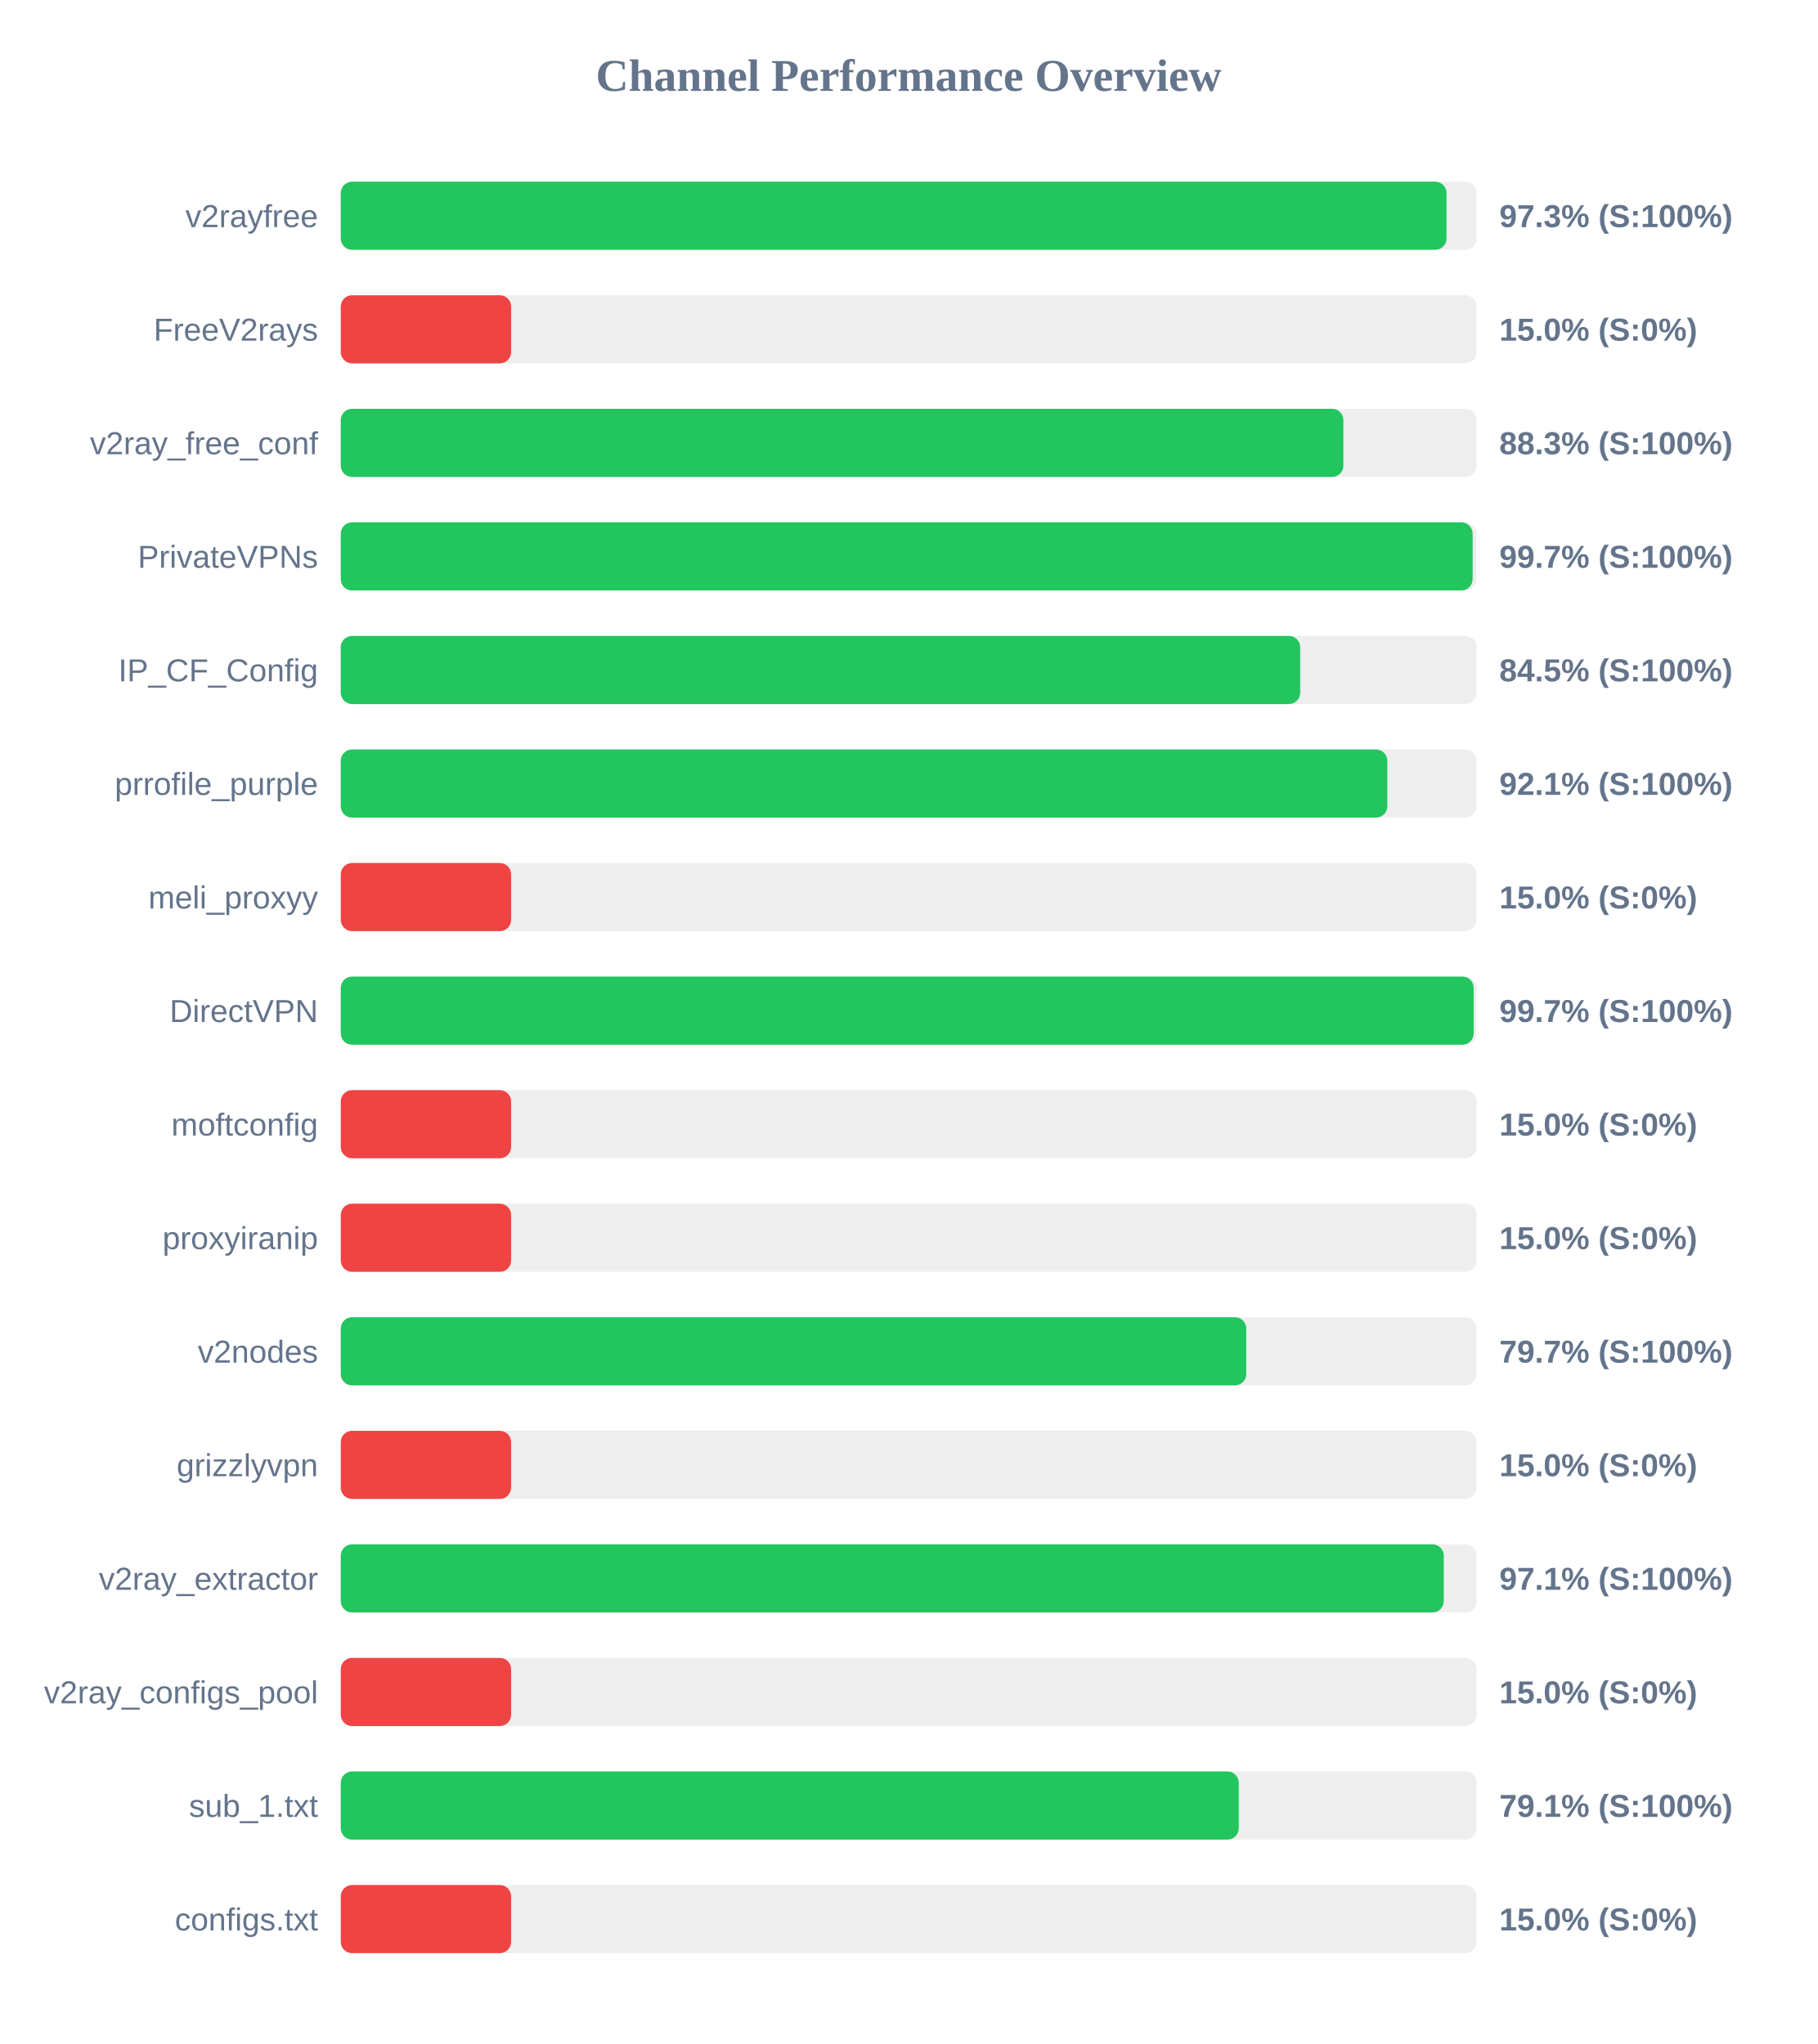
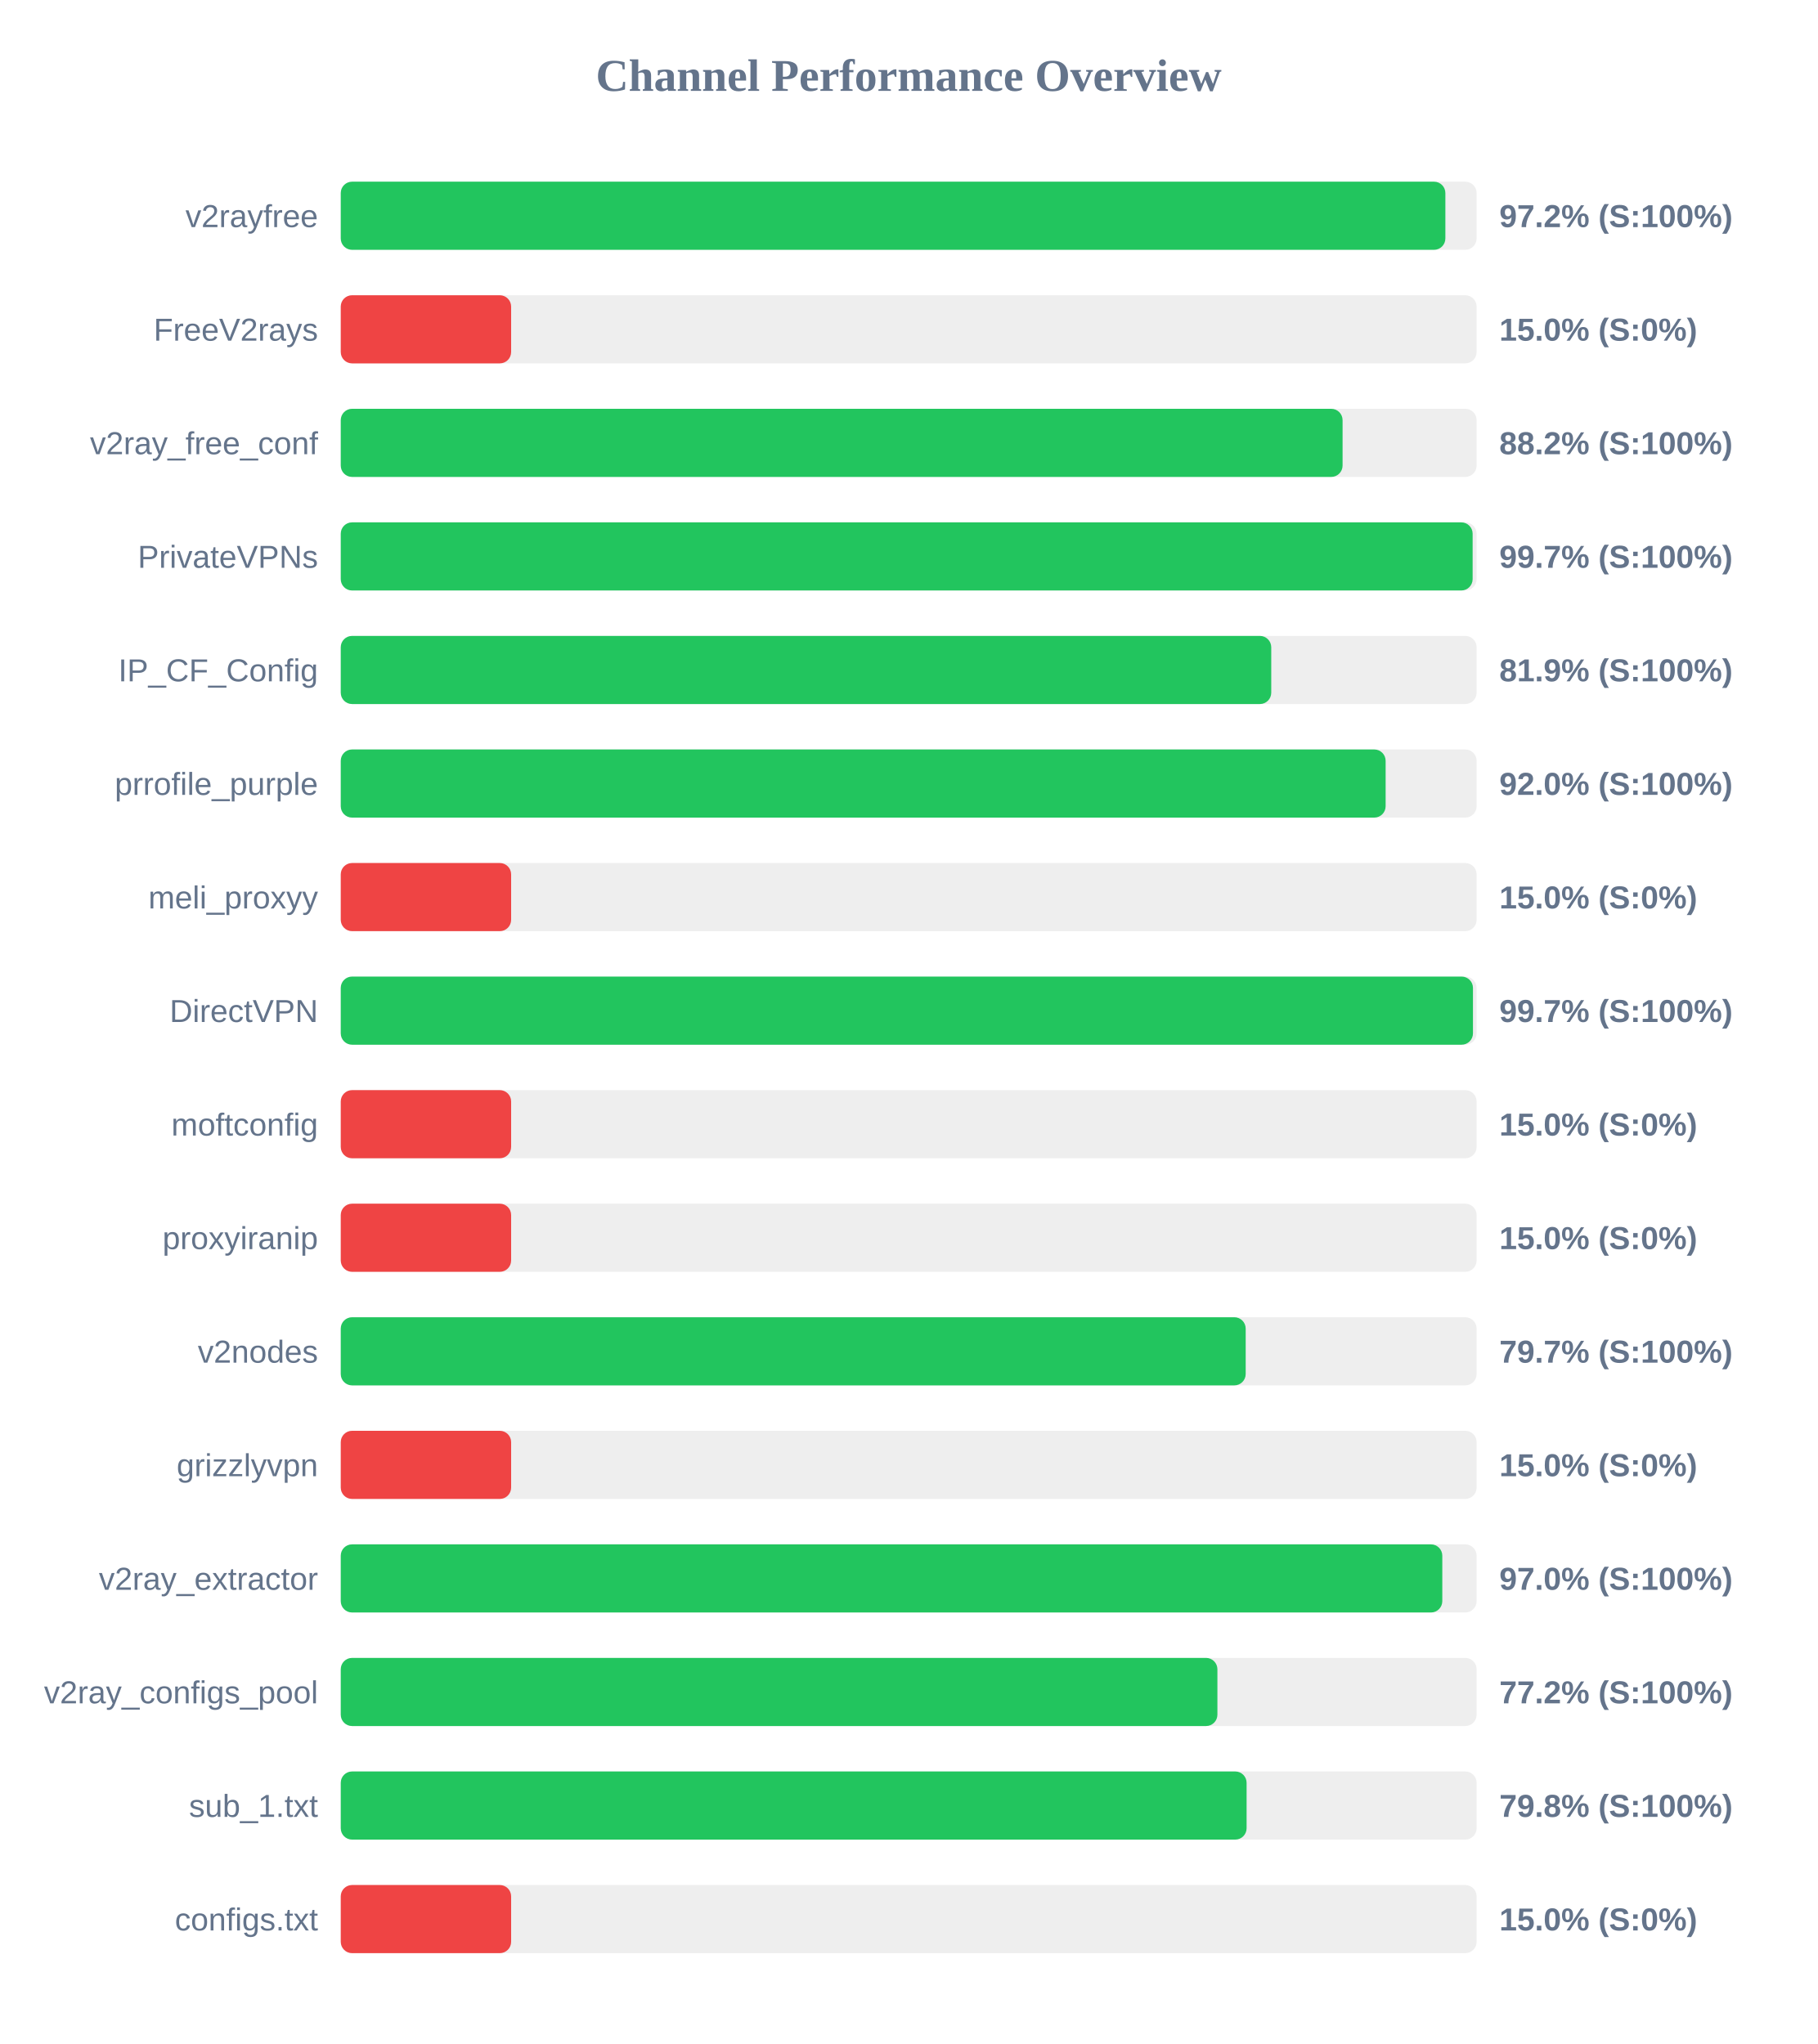
<svg xmlns="http://www.w3.org/2000/svg" width="800" height="900" version="1.1">
  <style>
        .row { font: 14px Arial; fill: #64748b; }
        .score { font: bold 14px Arial; fill: #64748b; }
    </style>
  <text x="400" y="40" text-anchor="middle" font-size="20px" font-weight="bold" fill="#64748b">Channel Performance Overview</text>
  <rect x="150" y="80" width="500" height="30" fill="#eee" rx="5" />
-   <rect x="150" y="80" width="486.75" height="30" fill="#22c55e" rx="5" />
+   <rect x="150" y="80" width="486.25" height="30" fill="#22c55e" rx="5" />
  <text x="140" y="100" text-anchor="end" class="row">v2rayfree</text>
-   <text x="660" y="100" text-anchor="start" class="score">97.3% (S:100%)</text>
+   <text x="660" y="100" text-anchor="start" class="score">97.2% (S:100%)</text>
  <rect x="150" y="130" width="500" height="30" fill="#eee" rx="5" />
  <rect x="150" y="130" width="75.0" height="30" fill="#ef4444" rx="5" />
  <text x="140" y="150" text-anchor="end" class="row">FreeV2rays</text>
  <text x="660" y="150" text-anchor="start" class="score">15.0% (S:0%)</text>
  <rect x="150" y="180" width="500" height="30" fill="#eee" rx="5" />
-   <rect x="150" y="180" width="441.35" height="30" fill="#22c55e" rx="5" />
+   <rect x="150" y="180" width="441.0" height="30" fill="#22c55e" rx="5" />
  <text x="140" y="200" text-anchor="end" class="row">v2ray_free_conf</text>
-   <text x="660" y="200" text-anchor="start" class="score">88.3% (S:100%)</text>
+   <text x="660" y="200" text-anchor="start" class="score">88.2% (S:100%)</text>
  <rect x="150" y="230" width="500" height="30" fill="#eee" rx="5" />
  <rect x="150" y="230" width="498.25" height="30" fill="#22c55e" rx="5" />
  <text x="140" y="250" text-anchor="end" class="row">PrivateVPNs</text>
  <text x="660" y="250" text-anchor="start" class="score">99.7% (S:100%)</text>
  <rect x="150" y="280" width="500" height="30" fill="#eee" rx="5" />
-   <rect x="150" y="280" width="422.35" height="30" fill="#22c55e" rx="5" />
+   <rect x="150" y="280" width="409.6" height="30" fill="#22c55e" rx="5" />
  <text x="140" y="300" text-anchor="end" class="row">IP_CF_Config</text>
-   <text x="660" y="300" text-anchor="start" class="score">84.5% (S:100%)</text>
+   <text x="660" y="300" text-anchor="start" class="score">81.9% (S:100%)</text>
  <rect x="150" y="330" width="500" height="30" fill="#eee" rx="5" />
-   <rect x="150" y="330" width="460.7" height="30" fill="#22c55e" rx="5" />
+   <rect x="150" y="330" width="459.95" height="30" fill="#22c55e" rx="5" />
  <text x="140" y="350" text-anchor="end" class="row">prrofile_purple</text>
-   <text x="660" y="350" text-anchor="start" class="score">92.1% (S:100%)</text>
+   <text x="660" y="350" text-anchor="start" class="score">92.0% (S:100%)</text>
  <rect x="150" y="380" width="500" height="30" fill="#eee" rx="5" />
  <rect x="150" y="380" width="75.0" height="30" fill="#ef4444" rx="5" />
  <text x="140" y="400" text-anchor="end" class="row">meli_proxyy</text>
  <text x="660" y="400" text-anchor="start" class="score">15.0% (S:0%)</text>
  <rect x="150" y="430" width="500" height="30" fill="#eee" rx="5" />
-   <rect x="150" y="430" width="498.7" height="30" fill="#22c55e" rx="5" />
+   <rect x="150" y="430" width="498.4" height="30" fill="#22c55e" rx="5" />
  <text x="140" y="450" text-anchor="end" class="row">DirectVPN</text>
  <text x="660" y="450" text-anchor="start" class="score">99.7% (S:100%)</text>
  <rect x="150" y="480" width="500" height="30" fill="#eee" rx="5" />
  <rect x="150" y="480" width="75.0" height="30" fill="#ef4444" rx="5" />
  <text x="140" y="500" text-anchor="end" class="row">moftconfig</text>
  <text x="660" y="500" text-anchor="start" class="score">15.0% (S:0%)</text>
  <rect x="150" y="530" width="500" height="30" fill="#eee" rx="5" />
  <rect x="150" y="530" width="75.0" height="30" fill="#ef4444" rx="5" />
  <text x="140" y="550" text-anchor="end" class="row">proxyiranip</text>
  <text x="660" y="550" text-anchor="start" class="score">15.0% (S:0%)</text>
  <rect x="150" y="580" width="500" height="30" fill="#eee" rx="5" />
-   <rect x="150" y="580" width="398.6" height="30" fill="#22c55e" rx="5" />
+   <rect x="150" y="580" width="398.35" height="30" fill="#22c55e" rx="5" />
  <text x="140" y="600" text-anchor="end" class="row">v2nodes</text>
  <text x="660" y="600" text-anchor="start" class="score">79.7% (S:100%)</text>
  <rect x="150" y="630" width="500" height="30" fill="#eee" rx="5" />
  <rect x="150" y="630" width="75.0" height="30" fill="#ef4444" rx="5" />
  <text x="140" y="650" text-anchor="end" class="row">grizzlyvpn</text>
  <text x="660" y="650" text-anchor="start" class="score">15.0% (S:0%)</text>
  <rect x="150" y="680" width="500" height="30" fill="#eee" rx="5" />
-   <rect x="150" y="680" width="485.55" height="30" fill="#22c55e" rx="5" />
+   <rect x="150" y="680" width="484.9" height="30" fill="#22c55e" rx="5" />
  <text x="140" y="700" text-anchor="end" class="row">v2ray_extractor</text>
-   <text x="660" y="700" text-anchor="start" class="score">97.1% (S:100%)</text>
+   <text x="660" y="700" text-anchor="start" class="score">97.0% (S:100%)</text>
  <rect x="150" y="730" width="500" height="30" fill="#eee" rx="5" />
-   <rect x="150" y="730" width="75.0" height="30" fill="#ef4444" rx="5" />
+   <rect x="150" y="730" width="385.9" height="30" fill="#22c55e" rx="5" />
  <text x="140" y="750" text-anchor="end" class="row">v2ray_configs_pool</text>
-   <text x="660" y="750" text-anchor="start" class="score">15.0% (S:0%)</text>
+   <text x="660" y="750" text-anchor="start" class="score">77.2% (S:100%)</text>
  <rect x="150" y="780" width="500" height="30" fill="#eee" rx="5" />
-   <rect x="150" y="780" width="395.3" height="30" fill="#22c55e" rx="5" />
+   <rect x="150" y="780" width="398.75" height="30" fill="#22c55e" rx="5" />
  <text x="140" y="800" text-anchor="end" class="row">sub_1.txt</text>
-   <text x="660" y="800" text-anchor="start" class="score">79.1% (S:100%)</text>
+   <text x="660" y="800" text-anchor="start" class="score">79.8% (S:100%)</text>
  <rect x="150" y="830" width="500" height="30" fill="#eee" rx="5" />
  <rect x="150" y="830" width="75.0" height="30" fill="#ef4444" rx="5" />
  <text x="140" y="850" text-anchor="end" class="row">configs.txt</text>
  <text x="660" y="850" text-anchor="start" class="score">15.0% (S:0%)</text>
</svg>
